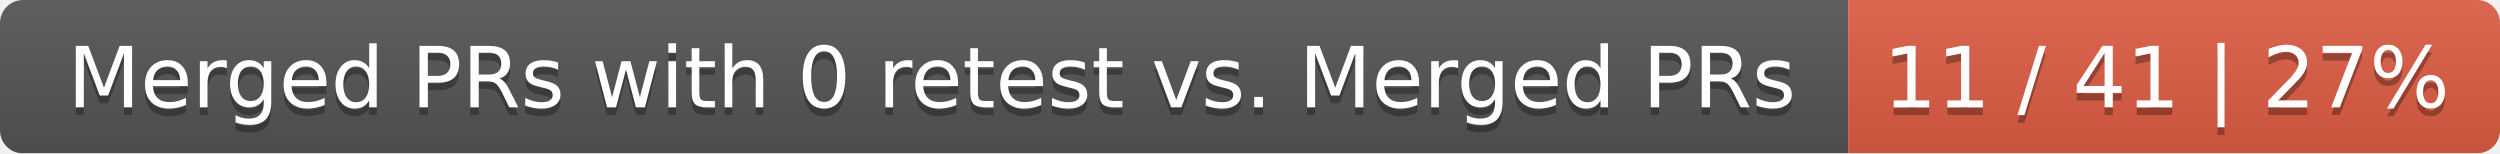
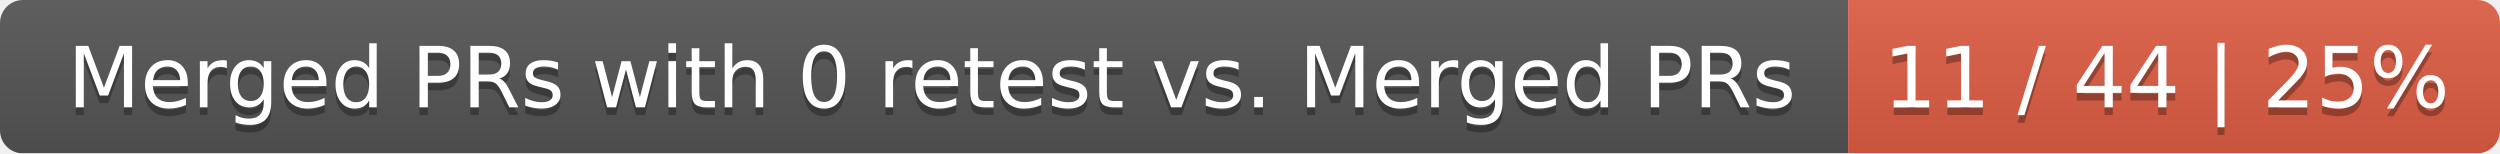
<svg xmlns="http://www.w3.org/2000/svg" width="326" height="20">
  <linearGradient id="smooth" x2="0" y2="100%">
    <stop offset="0" stop-color="#bbb" stop-opacity=".1" />
    <stop offset="1" stop-opacity=".1" />
  </linearGradient>
  <mask id="round">
    <rect width="326" height="20" rx="3" fill="#fff" />
  </mask>
  <g mask="url(#round)">
    <rect width="241" height="20" fill="#555" />
    <rect x="241" width="85" height="20" fill="#e05d44" />
    <rect width="326" height="20" fill="url(#smooth)" />
  </g>
  <g fill="#fff" text-anchor="middle" font-family="DejaVu Sans,Verdana,Geneva,sans-serif" font-size="11">
    <text x="121.5" y="15" fill="#010101" fill-opacity=".3">Merged PRs with 0 retest vs. Merged PRs</text>
    <text x="121.5" y="14">Merged PRs with 0 retest vs. Merged PRs</text>
-     <text x="282.5" y="15" fill="#010101" fill-opacity=".3">11 / 41 | 27%</text>
-     <text x="282.5" y="14">11 / 41 | 27%</text>
+     <text x="282.5" y="15" fill="#010101" fill-opacity=".3">11 / 44 | 25%</text>
+     <text x="282.5" y="14">11 / 44 | 25%</text>
  </g>
</svg>
